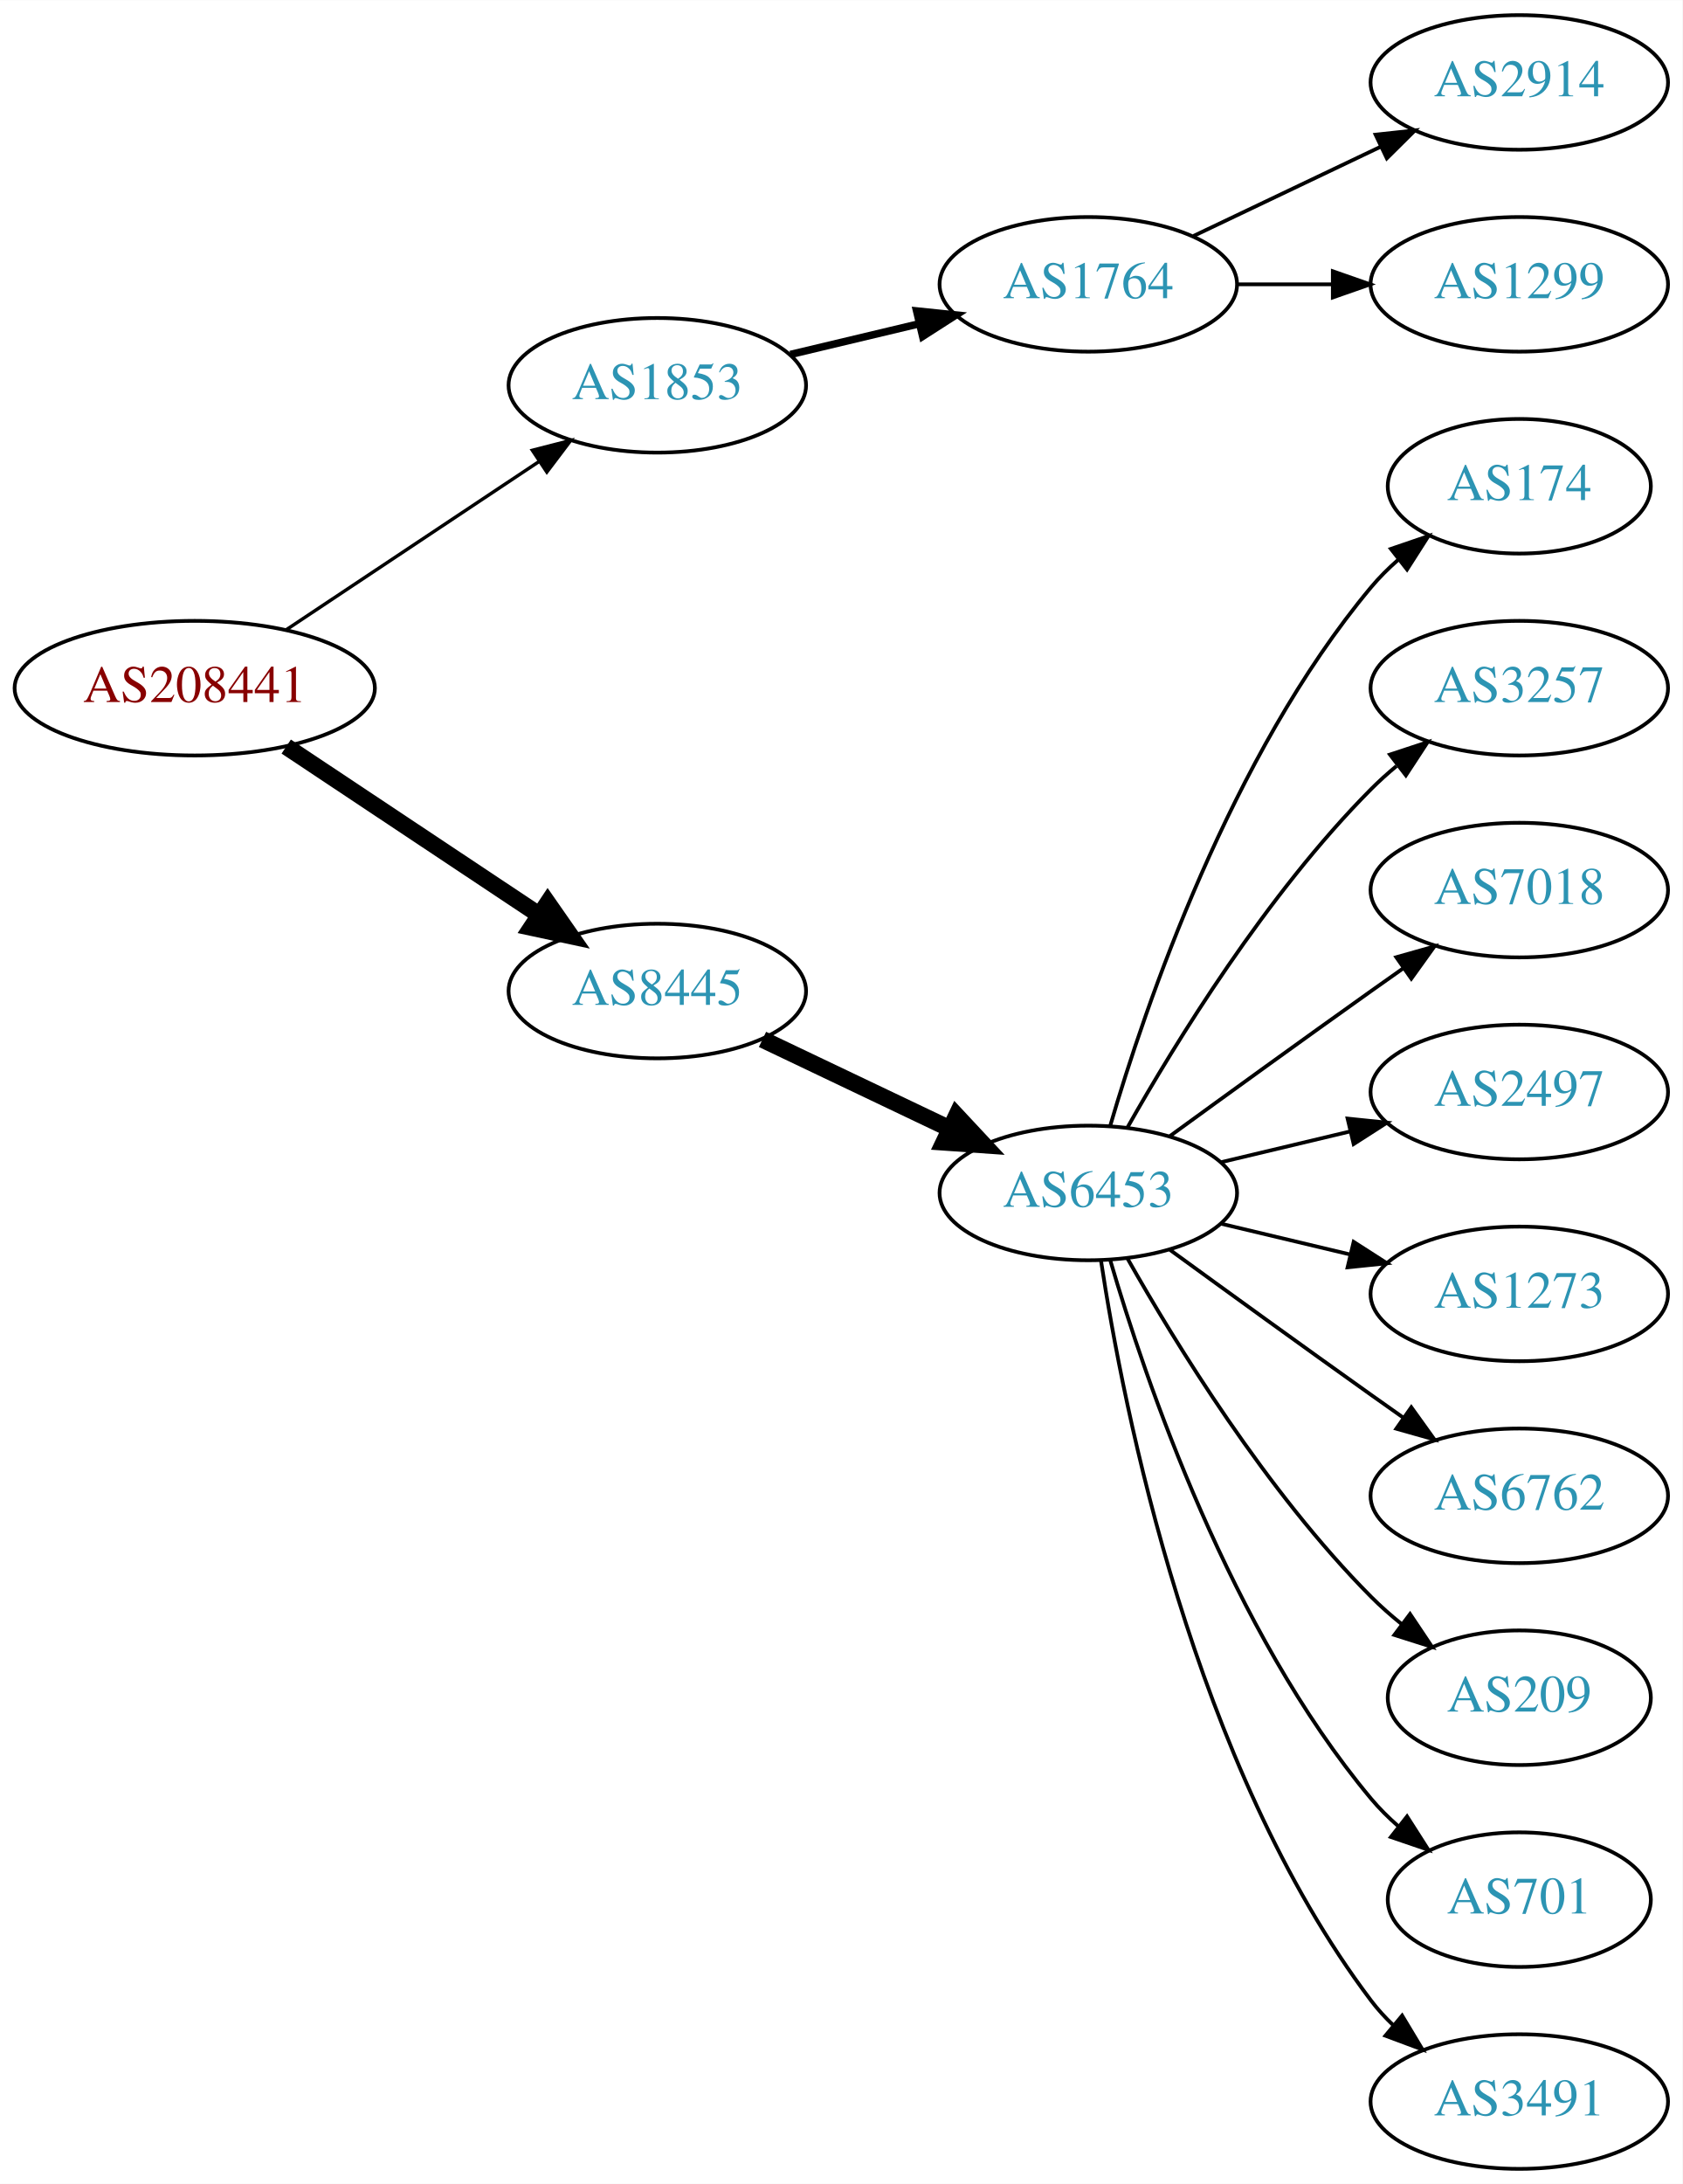
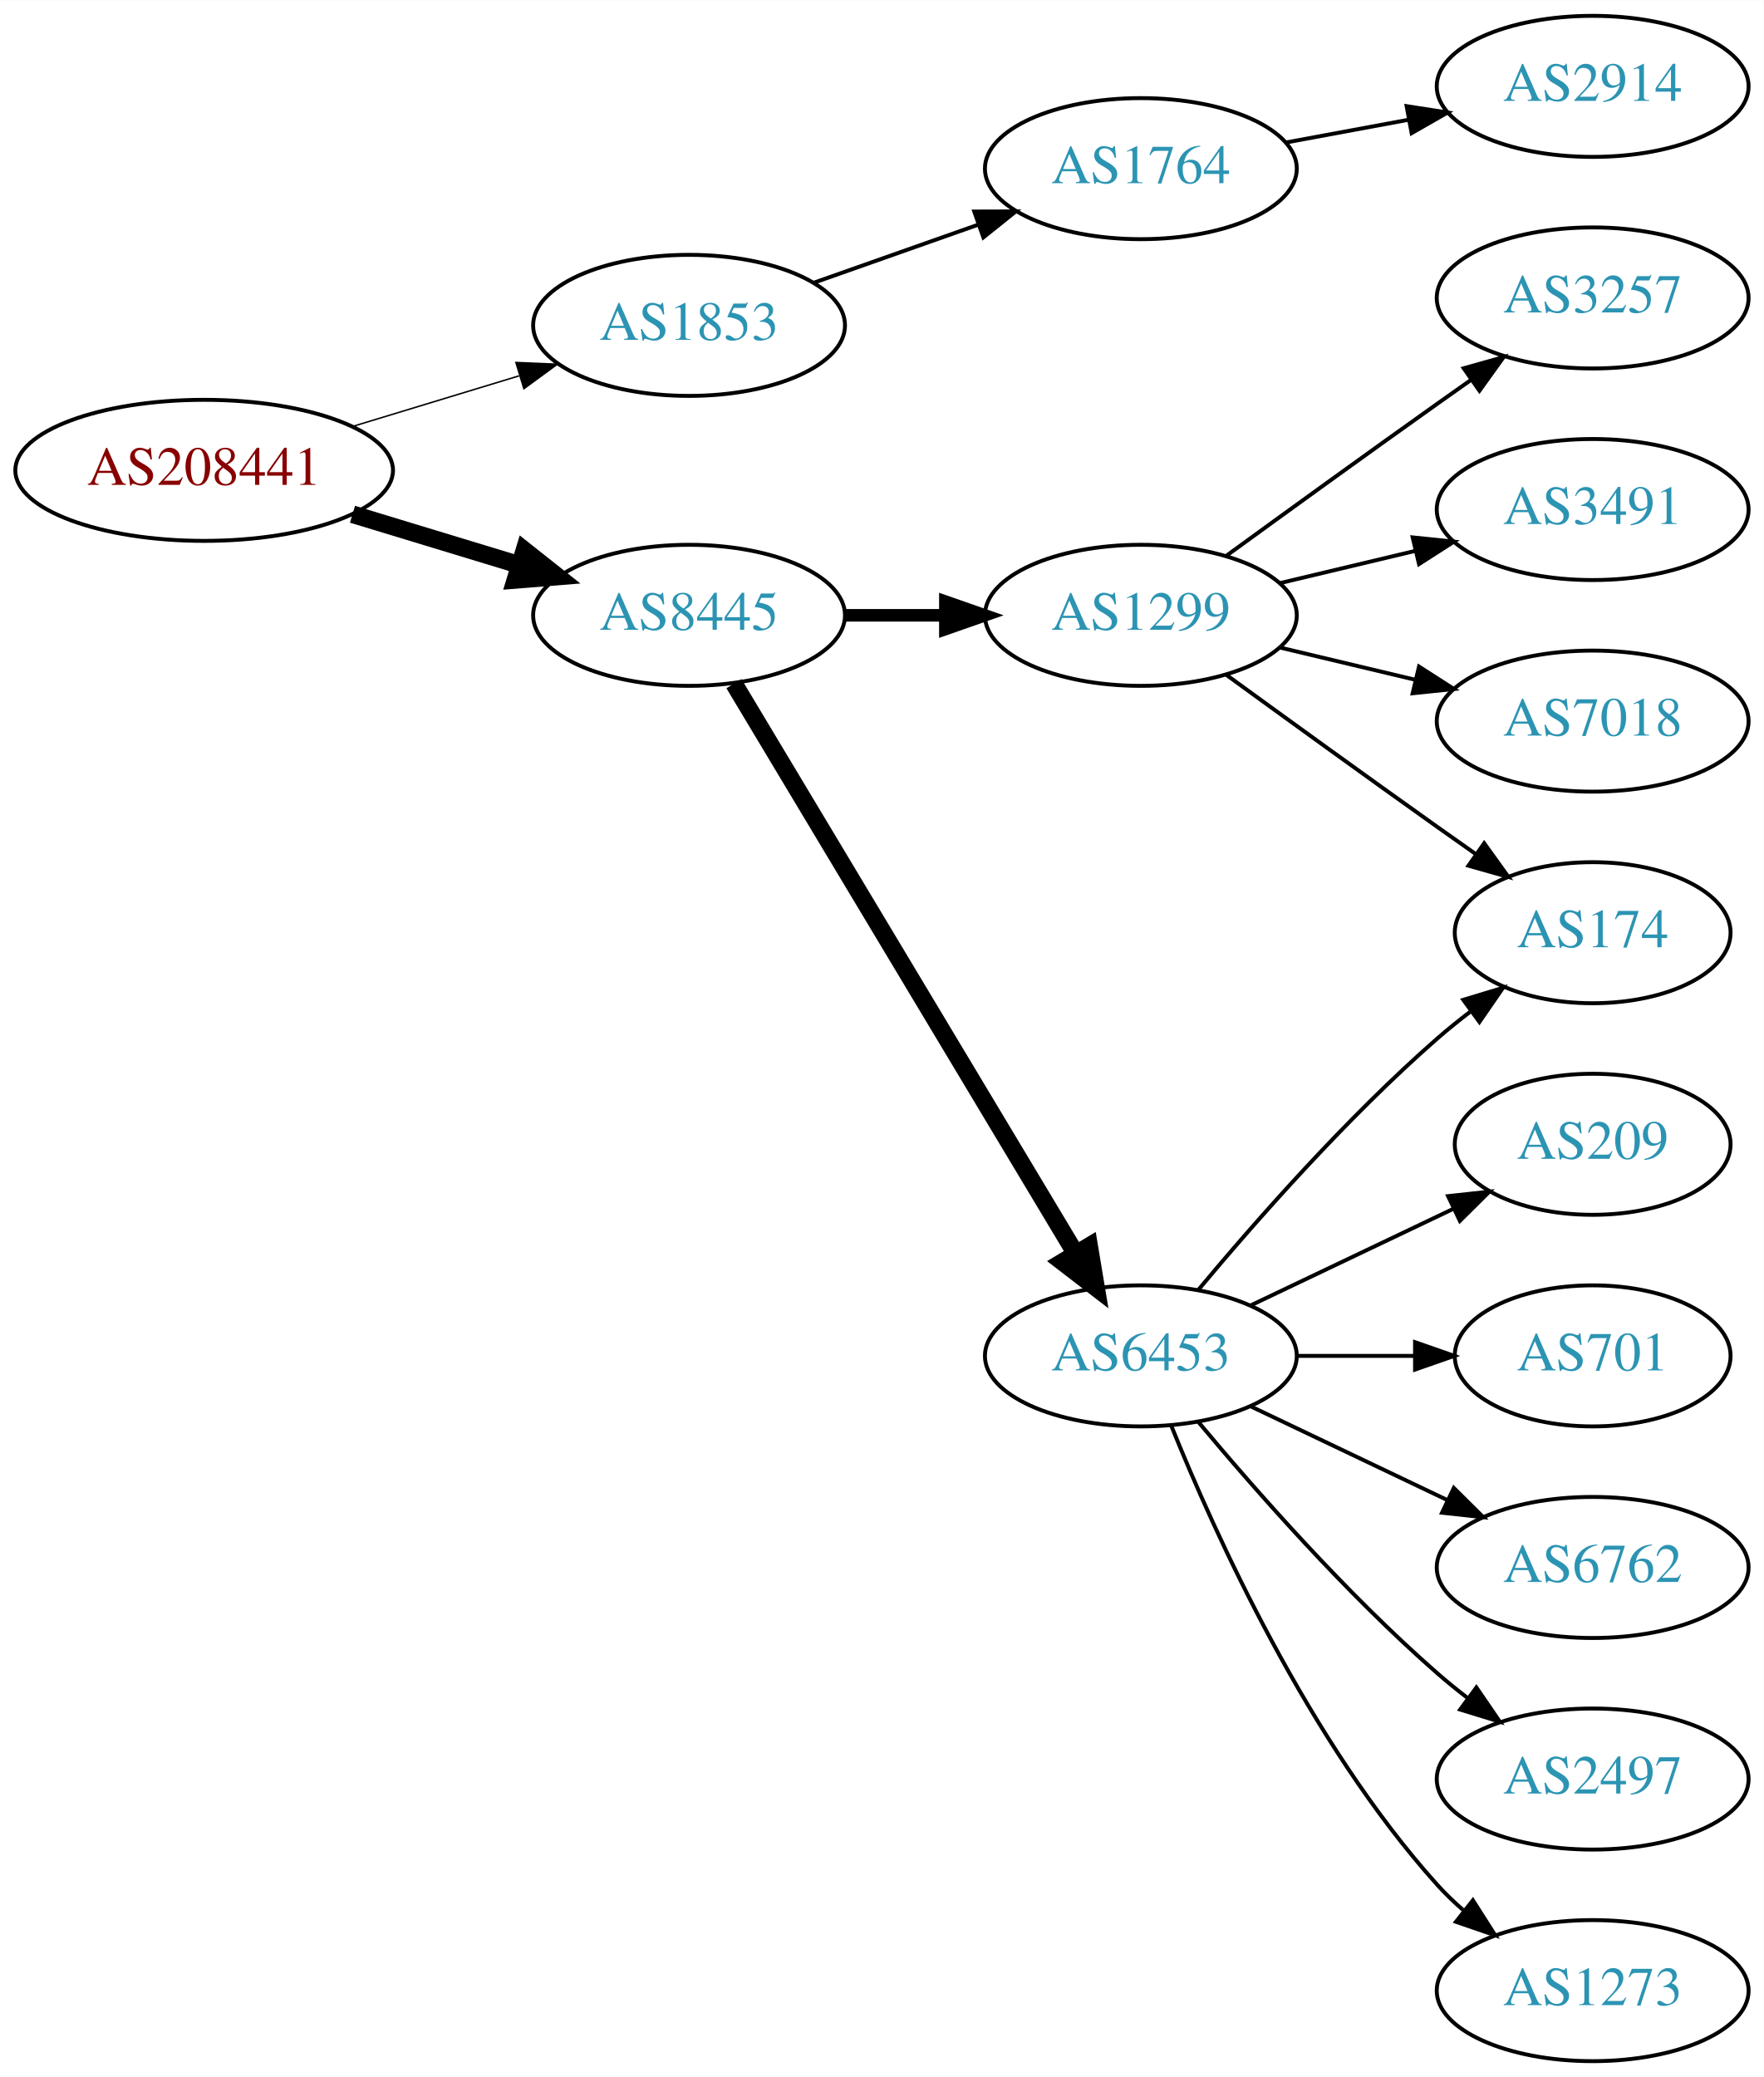
- <svg xmlns="http://www.w3.org/2000/svg" xmlns:xlink="http://www.w3.org/1999/xlink" width="450pt" height="584pt" viewBox="0.00 0.00 450.07 584.00">
-   <g id="graph0" class="graph" transform="scale(1 1) rotate(0) translate(4 580)">
-     <polygon fill="white" stroke="none" points="-4,4 -4,-580 446.07,-580 446.07,4 -4,4" />
+ <svg xmlns="http://www.w3.org/2000/svg" xmlns:xlink="http://www.w3.org/1999/xlink" width="450pt" height="530pt" viewBox="0.00 0.00 450.07 530.00">
+   <g id="graph0" class="graph" transform="scale(1 1) rotate(0) translate(4 526)">
+     <polygon fill="white" stroke="none" points="-4,4 -4,-526 446.07,-526 446.07,4 -4,4" />
    <g id="node1" class="node">
      <g id="a_node1">
        <a xlink:href="/asn/208441" xlink:title="AS208441 ~ Amt der Salzburger Landesregierung [AT]">
-           <ellipse fill="#ffffff" stroke="black" cx="48.096" cy="-396" rx="48.192" ry="18" />
-           <text text-anchor="middle" x="48.096" y="-392.3" font-family="Times,serif" font-size="14.00" fill="#880000">AS208441</text>
+           <ellipse fill="#ffffff" stroke="black" cx="48.096" cy="-406" rx="48.192" ry="18" />
+           <text text-anchor="middle" x="48.096" y="-402.3" font-family="Times,serif" font-size="14.00" fill="#880000">AS208441</text>
        </a>
      </g>
    </g>
    <g id="node2" class="node">
      <g id="a_node2">
        <a xlink:href="/asn/1853" xlink:title="AS1853 ~ ACOnet Backbone [AT]">
-           <ellipse fill="#ffffff" stroke="black" cx="171.838" cy="-477" rx="39.794" ry="18" />
-           <text text-anchor="middle" x="171.838" y="-473.3" font-family="Times,serif" font-size="14.00" fill="#2c94b3">AS1853</text>
+           <ellipse fill="#ffffff" stroke="black" cx="171.838" cy="-443" rx="39.794" ry="18" />
+           <text text-anchor="middle" x="171.838" y="-439.3" font-family="Times,serif" font-size="14.00" fill="#2c94b3">AS1853</text>
        </a>
      </g>
    </g>
    <g id="edge1" class="edge">
-       <path fill="none" stroke="black" stroke-width="0.9" d="M72.569,-411.618C91.795,-424.409 119.147,-442.608 140.115,-456.559" />
-       <polygon fill="black" stroke="black" stroke-width="0.9" points="138.403,-459.624 148.668,-462.249 142.281,-453.796 138.403,-459.624" />
+       <path fill="none" stroke="black" stroke-width="0.375" d="M85.953,-417.202C99.356,-421.275 114.609,-425.911 128.452,-430.118" />
+       <polygon fill="black" stroke="black" stroke-width="0.375" points="127.651,-433.533 138.237,-433.092 129.687,-426.835 127.651,-433.533" />
    </g>
    <g id="node3" class="node">
      <g id="a_node3">
        <a xlink:href="/asn/8445" xlink:title="AS8445 ~ SALZBURG-AG-AS [AT]">
-           <ellipse fill="#ffffff" stroke="black" cx="171.838" cy="-315" rx="39.794" ry="18" />
-           <text text-anchor="middle" x="171.838" y="-311.3" font-family="Times,serif" font-size="14.00" fill="#2c94b3">AS8445</text>
+           <ellipse fill="#ffffff" stroke="black" cx="171.838" cy="-369" rx="39.794" ry="18" />
+           <text text-anchor="middle" x="171.838" y="-365.3" font-family="Times,serif" font-size="14.00" fill="#2c94b3">AS8445</text>
        </a>
      </g>
    </g>
    <g id="edge2" class="edge">
-       <path fill="none" stroke="black" stroke-width="4.5" d="M72.569,-380.382C91.795,-367.591 119.147,-349.392 140.115,-335.441" />
-       <polygon fill="black" stroke="black" stroke-width="4.5" points="142.523,-338.568 148.668,-329.751 138.161,-332.012 142.523,-338.568" />
+       <path fill="none" stroke="black" stroke-width="4.5" d="M85.953,-394.798C99.356,-390.725 114.609,-386.089 128.452,-381.882" />
+       <polygon fill="black" stroke="black" stroke-width="4.5" points="129.814,-385.583 138.237,-378.908 127.524,-378.049 129.814,-385.583" />
    </g>
    <g id="node4" class="node">
      <g id="a_node4">
        <a xlink:href="/asn/1764" xlink:title="AS1764 ~ NEXTLAYER-AS [AT]">
-           <ellipse fill="#ffffff" stroke="black" cx="287.131" cy="-504" rx="39.794" ry="18" />
-           <text text-anchor="middle" x="287.131" y="-500.3" font-family="Times,serif" font-size="14.00" fill="#2c94b3">AS1764</text>
+           <ellipse fill="#ffffff" stroke="black" cx="287.131" cy="-483" rx="39.794" ry="18" />
+           <text text-anchor="middle" x="287.131" y="-479.3" font-family="Times,serif" font-size="14.00" fill="#2c94b3">AS1764</text>
        </a>
      </g>
    </g>
    <g id="edge3" class="edge">
-       <path fill="none" stroke="black" stroke-width="2" d="M207.445,-485.248C218.316,-487.838 230.471,-490.735 241.913,-493.462" />
-       <polygon fill="black" stroke="black" stroke-width="2" points="241.197,-496.889 251.736,-495.803 242.819,-490.08 241.197,-496.889" />
+       <path fill="none" stroke="black" d="M203.796,-453.93C216.659,-458.472 231.765,-463.805 245.502,-468.655" />
+       <polygon fill="black" stroke="black" points="244.616,-472.054 255.211,-472.083 246.946,-465.453 244.616,-472.054" />
+     </g>
+     <g id="node6" class="node">
+       <g id="a_node6">
+         <a xlink:href="/asn/1299" xlink:title="AS1299 ~ Telia Carrier [EU]">
+           <ellipse fill="#ffffff" stroke="black" cx="287.131" cy="-369" rx="39.794" ry="18" />
+           <text text-anchor="middle" x="287.131" y="-365.3" font-family="Times,serif" font-size="14.00" fill="#2c94b3">AS1299</text>
+         </a>
+       </g>
+     </g>
+     <g id="edge5" class="edge">
+       <path fill="none" stroke="black" stroke-width="3.214" d="M211.51,-369C219.713,-369 228.477,-369 237.009,-369" />
+       <polygon fill="black" stroke="black" stroke-width="3.214" points="237.248,-372.5 247.248,-369 237.248,-365.5 237.248,-372.5" />
    </g>
    <g id="node7" class="node">
      <g id="a_node7">
        <a xlink:href="/asn/6453" xlink:title="AS6453 ~ TATA COMMUNICATIONS (AMERICA) INC [US]">
-           <ellipse fill="#ffffff" stroke="black" cx="287.131" cy="-261" rx="39.794" ry="18" />
-           <text text-anchor="middle" x="287.131" y="-257.3" font-family="Times,serif" font-size="14.00" fill="#2c94b3">AS6453</text>
+           <ellipse fill="#ffffff" stroke="black" cx="287.131" cy="-180" rx="39.794" ry="18" />
+           <text text-anchor="middle" x="287.131" y="-176.3" font-family="Times,serif" font-size="14.00" fill="#2c94b3">AS6453</text>
        </a>
      </g>
    </g>
    <g id="edge6" class="edge">
-       <path fill="none" stroke="black" stroke-width="4.5" d="M199.974,-302.066C214.968,-294.919 233.789,-285.948 250.013,-278.215" />
-       <polygon fill="black" stroke="black" stroke-width="4.5" points="251.883,-281.686 259.216,-273.829 248.495,-274.577 251.883,-281.686" />
+       <path fill="none" stroke="black" stroke-width="4.5" d="M183.293,-351.558C203.274,-318.225 246.98,-245.314 270.465,-206.134" />
+       <polygon fill="black" stroke="black" stroke-width="4.5" points="273.937,-208.001 275.701,-197.4 267.182,-203.952 273.937,-208.001" />
    </g>
    <g id="node5" class="node">
      <g id="a_node5">
        <a xlink:href="/asn/2914" xlink:title="AS2914 ~ NTT America, Inc. [US]">
-           <ellipse fill="#ffffff" stroke="black" cx="402.424" cy="-558" rx="39.794" ry="18" />
-           <text text-anchor="middle" x="402.424" y="-554.3" font-family="Times,serif" font-size="14.00" fill="#2c94b3">AS2914</text>
+           <ellipse fill="#ffffff" stroke="black" cx="402.424" cy="-504" rx="39.794" ry="18" />
+           <text text-anchor="middle" x="402.424" y="-500.3" font-family="Times,serif" font-size="14.00" fill="#2c94b3">AS2914</text>
        </a>
      </g>
    </g>
    <g id="edge4" class="edge">
-       <path fill="none" stroke="black" d="M315.267,-516.934C330.261,-524.081 349.082,-533.052 365.306,-540.785" />
-       <polygon fill="black" stroke="black" points="363.976,-544.028 374.509,-545.171 366.988,-537.709 363.976,-544.028" />
-     </g>
-     <g id="node6" class="node">
-       <g id="a_node6">
-         <a xlink:href="/asn/1299" xlink:title="AS1299 ~ Telia Carrier [EU]">
-           <ellipse fill="#ffffff" stroke="black" cx="402.424" cy="-504" rx="39.794" ry="18" />
-           <text text-anchor="middle" x="402.424" y="-500.3" font-family="Times,serif" font-size="14.00" fill="#2c94b3">AS1299</text>
-         </a>
-       </g>
-     </g>
-     <g id="edge5" class="edge">
-       <path fill="none" stroke="black" d="M326.803,-504C335.006,-504 343.77,-504 352.302,-504" />
-       <polygon fill="black" stroke="black" points="352.541,-507.5 362.541,-504 352.541,-500.5 352.541,-507.5" />
+       <path fill="none" stroke="black" d="M323.978,-489.645C333.999,-491.502 345.03,-493.547 355.546,-495.496" />
+       <polygon fill="black" stroke="black" points="354.951,-498.945 365.422,-497.327 356.227,-492.063 354.951,-498.945" />
    </g>
    <g id="node8" class="node">
      <g id="a_node8">
        <a xlink:href="/asn/174" xlink:title="AS174 ~ Cogent Communications [US]">
-           <ellipse fill="#ffffff" stroke="black" cx="402.424" cy="-450" rx="35.194" ry="18" />
-           <text text-anchor="middle" x="402.424" y="-446.3" font-family="Times,serif" font-size="14.00" fill="#2c94b3">AS174</text>
+           <ellipse fill="#ffffff" stroke="black" cx="402.424" cy="-288" rx="35.194" ry="18" />
+           <text text-anchor="middle" x="402.424" y="-284.3" font-family="Times,serif" font-size="14.00" fill="#2c94b3">AS174</text>
        </a>
      </g>
    </g>
    <g id="edge7" class="edge">
-       <path fill="none" stroke="black" d="M293.005,-279.002C302.319,-310.844 325.136,-377.981 362.777,-423 364.93,-425.574 367.384,-428.017 369.988,-430.303" />
-       <polygon fill="black" stroke="black" points="368.072,-433.249 378.099,-436.672 372.395,-427.743 368.072,-433.249" />
+       <path fill="none" stroke="black" d="M308.979,-353.778C323.913,-342.909 344.527,-327.975 362.777,-315 365.988,-312.718 369.357,-310.339 372.711,-307.982" />
+       <polygon fill="black" stroke="black" points="374.74,-310.834 380.922,-302.23 370.723,-305.101 374.74,-310.834" />
    </g>
    <g id="node9" class="node">
      <g id="a_node9">
        <a xlink:href="/asn/3257" xlink:title="AS3257 ~ GTT [DE]">
-           <ellipse fill="#ffffff" stroke="black" cx="402.424" cy="-396" rx="39.794" ry="18" />
-           <text text-anchor="middle" x="402.424" y="-392.3" font-family="Times,serif" font-size="14.00" fill="#2c94b3">AS3257</text>
+           <ellipse fill="#ffffff" stroke="black" cx="402.424" cy="-450" rx="39.794" ry="18" />
+           <text text-anchor="middle" x="402.424" y="-446.3" font-family="Times,serif" font-size="14.00" fill="#2c94b3">AS3257</text>
        </a>
      </g>
    </g>
    <g id="edge8" class="edge">
-       <path fill="none" stroke="black" d="M297.591,-278.49C310.373,-301.096 334.805,-340.886 362.777,-369 364.888,-371.121 367.184,-373.188 369.57,-375.171" />
-       <polygon fill="black" stroke="black" points="367.822,-378.242 377.885,-381.556 372.085,-372.69 367.822,-378.242" />
+       <path fill="none" stroke="black" d="M308.979,-384.222C323.913,-395.091 344.527,-410.025 362.777,-423 365.598,-425.005 368.541,-427.085 371.489,-429.159" />
+       <polygon fill="black" stroke="black" points="369.516,-432.05 379.714,-434.926 373.535,-426.319 369.516,-432.05" />
    </g>
    <g id="node10" class="node">
      <g id="a_node10">
+         <a xlink:href="/asn/3491" xlink:title="AS3491 ~ PCCW Global, Inc. [US]">
+           <ellipse fill="#ffffff" stroke="black" cx="402.424" cy="-396" rx="39.794" ry="18" />
+           <text text-anchor="middle" x="402.424" y="-392.3" font-family="Times,serif" font-size="14.00" fill="#2c94b3">AS3491</text>
+         </a>
+       </g>
+     </g>
+     <g id="edge9" class="edge">
+       <path fill="none" stroke="black" d="M322.738,-377.248C333.609,-379.838 345.764,-382.735 357.206,-385.462" />
+       <polygon fill="black" stroke="black" points="356.49,-388.889 367.029,-387.803 358.112,-382.08 356.49,-388.889" />
+     </g>
+     <g id="node11" class="node">
+       <g id="a_node11">
        <a xlink:href="/asn/7018" xlink:title="AS7018 ~ AT&amp;T Services, Inc. [US]">
          <ellipse fill="#ffffff" stroke="black" cx="402.424" cy="-342" rx="39.794" ry="18" />
          <text text-anchor="middle" x="402.424" y="-338.3" font-family="Times,serif" font-size="14.00" fill="#2c94b3">AS7018</text>
        </a>
      </g>
    </g>
-     <g id="edge9" class="edge">
-       <path fill="none" stroke="black" d="M308.979,-276.222C323.913,-287.091 344.527,-302.025 362.777,-315 365.598,-317.005 368.541,-319.085 371.489,-321.159" />
-       <polygon fill="black" stroke="black" points="369.516,-324.05 379.714,-326.926 373.535,-318.319 369.516,-324.05" />
+     <g id="edge10" class="edge">
+       <path fill="none" stroke="black" d="M322.738,-360.752C333.609,-358.162 345.764,-355.265 357.206,-352.538" />
+       <polygon fill="black" stroke="black" points="358.112,-355.92 367.029,-350.197 356.49,-349.111 358.112,-355.92" />
    </g>
-     <g id="node11" class="node">
-       <g id="a_node11">
-         <a xlink:href="/asn/2497" xlink:title="AS2497 ~ Internet Initiative Japan Inc. [JP]">
-           <ellipse fill="#ffffff" stroke="black" cx="402.424" cy="-288" rx="39.794" ry="18" />
-           <text text-anchor="middle" x="402.424" y="-284.3" font-family="Times,serif" font-size="14.00" fill="#2c94b3">AS2497</text>
-         </a>
-       </g>
-     </g>
-     <g id="edge10" class="edge">
-       <path fill="none" stroke="black" d="M322.738,-269.248C333.609,-271.838 345.764,-274.735 357.206,-277.462" />
-       <polygon fill="black" stroke="black" points="356.49,-280.889 367.029,-279.803 358.112,-274.08 356.49,-280.889" />
+     <g id="edge14" class="edge">
+       <path fill="none" stroke="black" d="M301.761,-196.817C316.044,-213.929 339.59,-240.745 362.777,-261 365.447,-263.332 368.32,-265.648 371.25,-267.886" />
+       <polygon fill="black" stroke="black" points="369.401,-270.87 379.542,-273.939 373.528,-265.216 369.401,-270.87" />
    </g>
    <g id="node12" class="node">
      <g id="a_node12">
-         <a xlink:href="/asn/1273" xlink:title="AS1273 ~ Vodafone Group PLC [EU]">
-           <ellipse fill="#ffffff" stroke="black" cx="402.424" cy="-234" rx="39.794" ry="18" />
-           <text text-anchor="middle" x="402.424" y="-230.3" font-family="Times,serif" font-size="14.00" fill="#2c94b3">AS1273</text>
+         <a xlink:href="/asn/209" xlink:title="AS209 ~ CenturyLink Communications, LLC [US]">
+           <ellipse fill="#ffffff" stroke="black" cx="402.424" cy="-234" rx="35.194" ry="18" />
+           <text text-anchor="middle" x="402.424" y="-230.3" font-family="Times,serif" font-size="14.00" fill="#2c94b3">AS209</text>
        </a>
      </g>
    </g>
    <g id="edge11" class="edge">
-       <path fill="none" stroke="black" d="M322.738,-252.752C333.609,-250.162 345.764,-247.265 357.206,-244.538" />
-       <polygon fill="black" stroke="black" points="358.112,-247.92 367.029,-242.197 356.49,-241.111 358.112,-247.92" />
+       <path fill="none" stroke="black" d="M315.267,-192.934C330.699,-200.29 350.185,-209.577 366.72,-217.459" />
+       <polygon fill="black" stroke="black" points="365.529,-220.768 376.062,-221.911 368.54,-214.449 365.529,-220.768" />
    </g>
    <g id="node13" class="node">
      <g id="a_node13">
-         <a xlink:href="/asn/6762" xlink:title="AS6762 ~ TELECOM ITALIA SPARKLE S.p.A. [IT]">
-           <ellipse fill="#ffffff" stroke="black" cx="402.424" cy="-180" rx="39.794" ry="18" />
-           <text text-anchor="middle" x="402.424" y="-176.3" font-family="Times,serif" font-size="14.00" fill="#2c94b3">AS6762</text>
+         <a xlink:href="/asn/701" xlink:title="AS701 ~ UUNET [US]">
+           <ellipse fill="#ffffff" stroke="black" cx="402.424" cy="-180" rx="35.194" ry="18" />
+           <text text-anchor="middle" x="402.424" y="-176.3" font-family="Times,serif" font-size="14.00" fill="#2c94b3">AS701</text>
        </a>
      </g>
    </g>
    <g id="edge12" class="edge">
-       <path fill="none" stroke="black" d="M308.979,-245.778C323.913,-234.909 344.527,-219.975 362.777,-207 365.598,-204.995 368.541,-202.915 371.489,-200.841" />
-       <polygon fill="black" stroke="black" points="373.535,-203.681 379.714,-195.074 369.516,-197.95 373.535,-203.681" />
+       <path fill="none" stroke="black" d="M326.803,-180C336.508,-180 346.999,-180 356.962,-180" />
+       <polygon fill="black" stroke="black" points="357.098,-183.5 367.098,-180 357.098,-176.5 357.098,-183.5" />
    </g>
    <g id="node14" class="node">
      <g id="a_node14">
-         <a xlink:href="/asn/209" xlink:title="AS209 ~ CenturyLink Communications, LLC [US]">
-           <ellipse fill="#ffffff" stroke="black" cx="402.424" cy="-126" rx="35.194" ry="18" />
-           <text text-anchor="middle" x="402.424" y="-122.3" font-family="Times,serif" font-size="14.00" fill="#2c94b3">AS209</text>
+         <a xlink:href="/asn/6762" xlink:title="AS6762 ~ TELECOM ITALIA SPARKLE S.p.A. [IT]">
+           <ellipse fill="#ffffff" stroke="black" cx="402.424" cy="-126" rx="39.794" ry="18" />
+           <text text-anchor="middle" x="402.424" y="-122.3" font-family="Times,serif" font-size="14.00" fill="#2c94b3">AS6762</text>
        </a>
      </g>
    </g>
    <g id="edge13" class="edge">
-       <path fill="none" stroke="black" d="M297.591,-243.51C310.373,-220.904 334.805,-181.114 362.777,-153 365.278,-150.487 368.038,-148.051 370.899,-145.739" />
-       <polygon fill="black" stroke="black" points="373.2,-148.389 379.097,-139.587 368.998,-142.79 373.2,-148.389" />
+       <path fill="none" stroke="black" d="M315.267,-167.066C330.261,-159.919 349.082,-150.948 365.306,-143.215" />
+       <polygon fill="black" stroke="black" points="366.988,-146.291 374.509,-138.829 363.976,-139.972 366.988,-146.291" />
    </g>
    <g id="node15" class="node">
      <g id="a_node15">
-         <a xlink:href="/asn/701" xlink:title="AS701 ~ UUNET [US]">
-           <ellipse fill="#ffffff" stroke="black" cx="402.424" cy="-72" rx="35.194" ry="18" />
-           <text text-anchor="middle" x="402.424" y="-68.3" font-family="Times,serif" font-size="14.00" fill="#2c94b3">AS701</text>
-         </a>
-       </g>
-     </g>
-     <g id="edge14" class="edge">
-       <path fill="none" stroke="black" d="M293.005,-242.998C302.319,-211.156 325.136,-144.019 362.777,-99 364.93,-96.426 367.384,-93.983 369.988,-91.697" />
-       <polygon fill="black" stroke="black" points="372.395,-94.257 378.099,-85.328 368.072,-88.751 372.395,-94.257" />
-     </g>
-     <g id="node16" class="node">
-       <g id="a_node16">
-         <a xlink:href="/asn/3491" xlink:title="AS3491 ~ PCCW Global, Inc. [US]">
-           <ellipse fill="#ffffff" stroke="black" cx="402.424" cy="-18" rx="39.794" ry="18" />
-           <text text-anchor="middle" x="402.424" y="-14.3" font-family="Times,serif" font-size="14.00" fill="#2c94b3">AS3491</text>
+         <a xlink:href="/asn/2497" xlink:title="AS2497 ~ Internet Initiative Japan Inc. [JP]">
+           <ellipse fill="#ffffff" stroke="black" cx="402.424" cy="-72" rx="39.794" ry="18" />
+           <text text-anchor="middle" x="402.424" y="-68.3" font-family="Times,serif" font-size="14.00" fill="#2c94b3">AS2497</text>
        </a>
      </g>
    </g>
    <g id="edge15" class="edge">
-       <path fill="none" stroke="black" d="M290.508,-243.014C296.481,-203.578 315.192,-108.005 362.777,-45 364.535,-42.673 366.551,-40.471 368.721,-38.404" />
-       <polygon fill="black" stroke="black" points="371.079,-40.995 376.534,-31.912 366.606,-35.611 371.079,-40.995" />
+       <path fill="none" stroke="black" d="M301.761,-163.183C316.044,-146.071 339.59,-119.255 362.777,-99 365.243,-96.846 367.882,-94.706 370.579,-92.628" />
+       <polygon fill="black" stroke="black" points="372.752,-95.375 378.733,-86.63 368.604,-89.736 372.752,-95.375" />
+     </g>
+     <g id="node16" class="node">
+       <g id="a_node16">
+         <a xlink:href="/asn/1273" xlink:title="AS1273 ~ Vodafone Group PLC [EU]">
+           <ellipse fill="#ffffff" stroke="black" cx="402.424" cy="-18" rx="39.794" ry="18" />
+           <text text-anchor="middle" x="402.424" y="-14.3" font-family="Times,serif" font-size="14.00" fill="#2c94b3">AS1273</text>
+         </a>
+       </g>
+     </g>
+     <g id="edge16" class="edge">
+       <path fill="none" stroke="black" d="M294.879,-162.213C305.93,-134.757 329.983,-81.422 362.777,-45 364.78,-42.776 366.999,-40.637 369.331,-38.603" />
+       <polygon fill="black" stroke="black" points="371.862,-41.065 377.55,-32.127 367.529,-35.567 371.862,-41.065" />
    </g>
  </g>
</svg>
